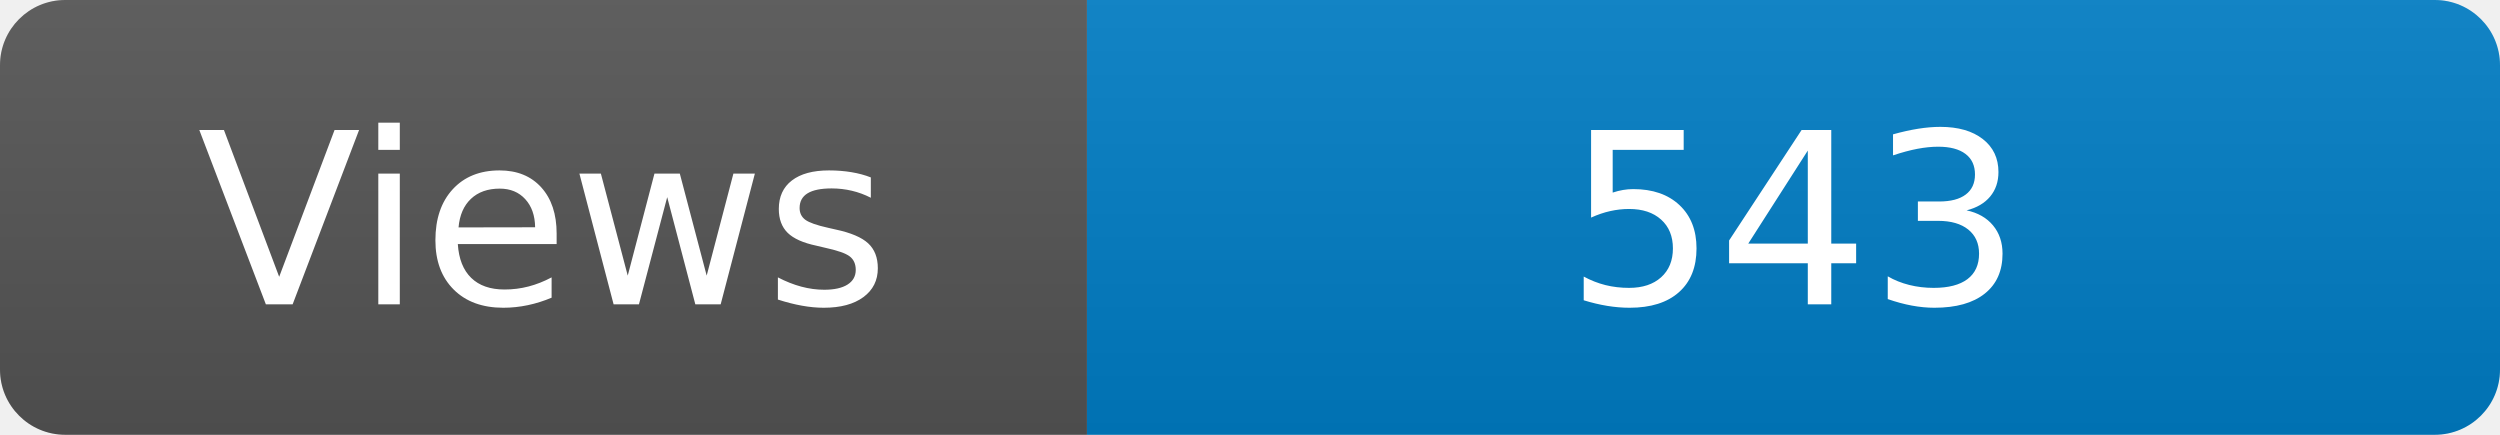
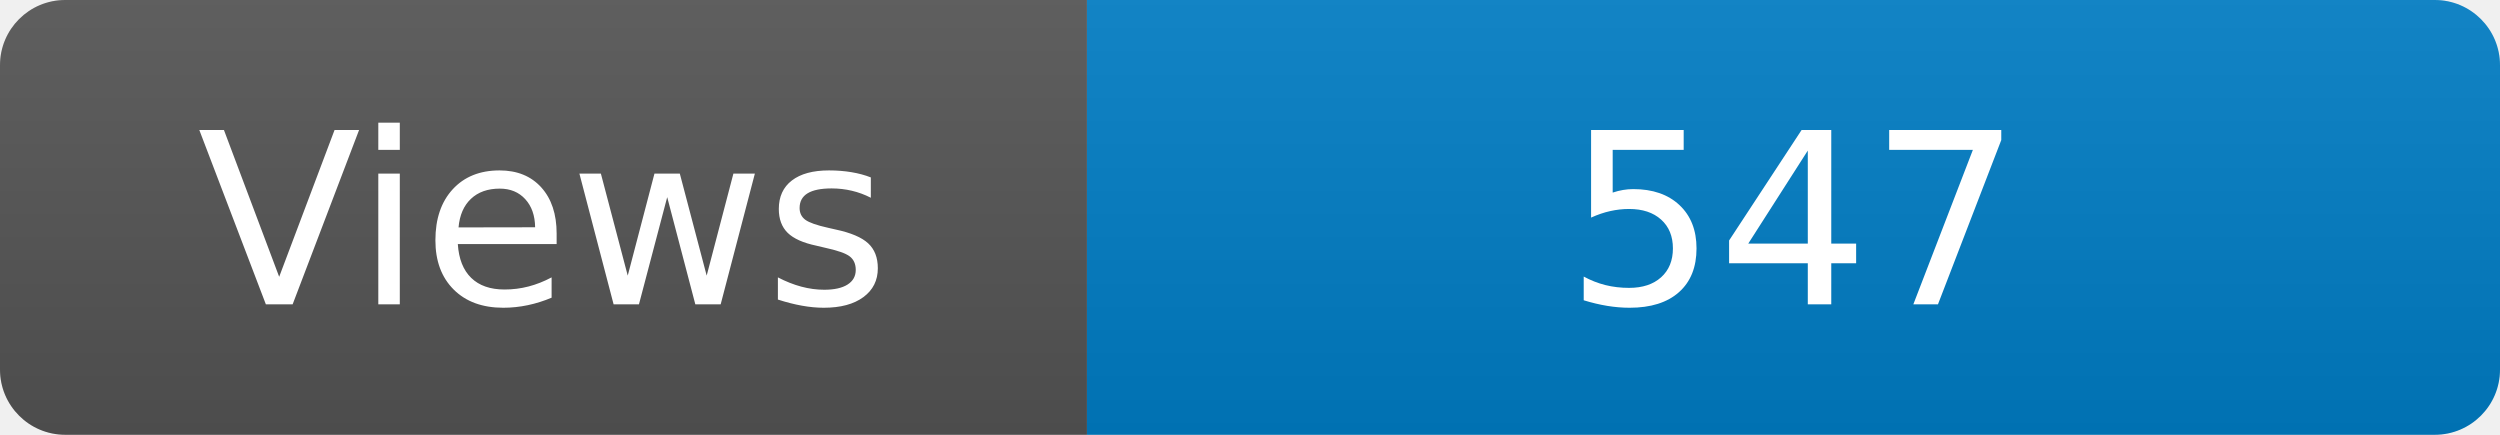
<svg xmlns="http://www.w3.org/2000/svg" width="115" height="20" role="img" aria-label="Maintained?: yes">
  <linearGradient id="s" x2="0" y2="100%">
    <stop offset="0" stop-color="#bbb" stop-opacity=".1" />
    <stop offset="1" stop-opacity=".1" />
  </linearGradient>
  <clipPath id="r">
    <rect width="115" height="20" rx="3" fill="#fff" />
  </clipPath>
  <g clip-path="url(#r)">
    <rect width="50" height="20" fill="#555" />
    <rect x="50" width="160" height="20" fill="#007ec6" />
    <rect width="115" height="20" fill="url(#s)" />
  </g>
  <g fill="#fff" text-anchor="middle" font-family="Verdana,Geneva,DejaVu Sans,sans-serif" font-size="110">
    <text x="250" y="140" transform="scale(.1)" fill="#fff">Views</text>
-     <text x="825" y="140" transform="scale(.1)" fill="#fff">543</text>
+     <text x="825" y="140" transform="scale(.1)" fill="#fff">547</text>
  </g>
</svg>
